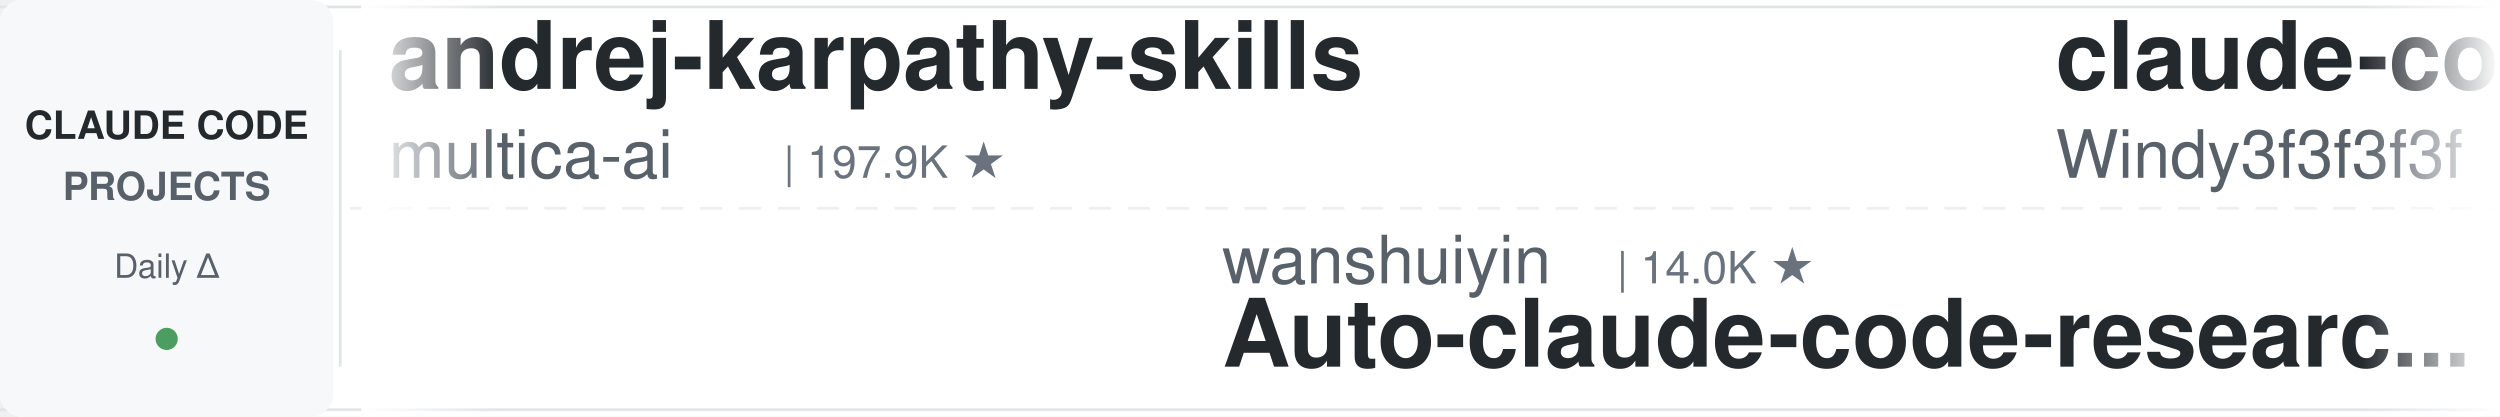
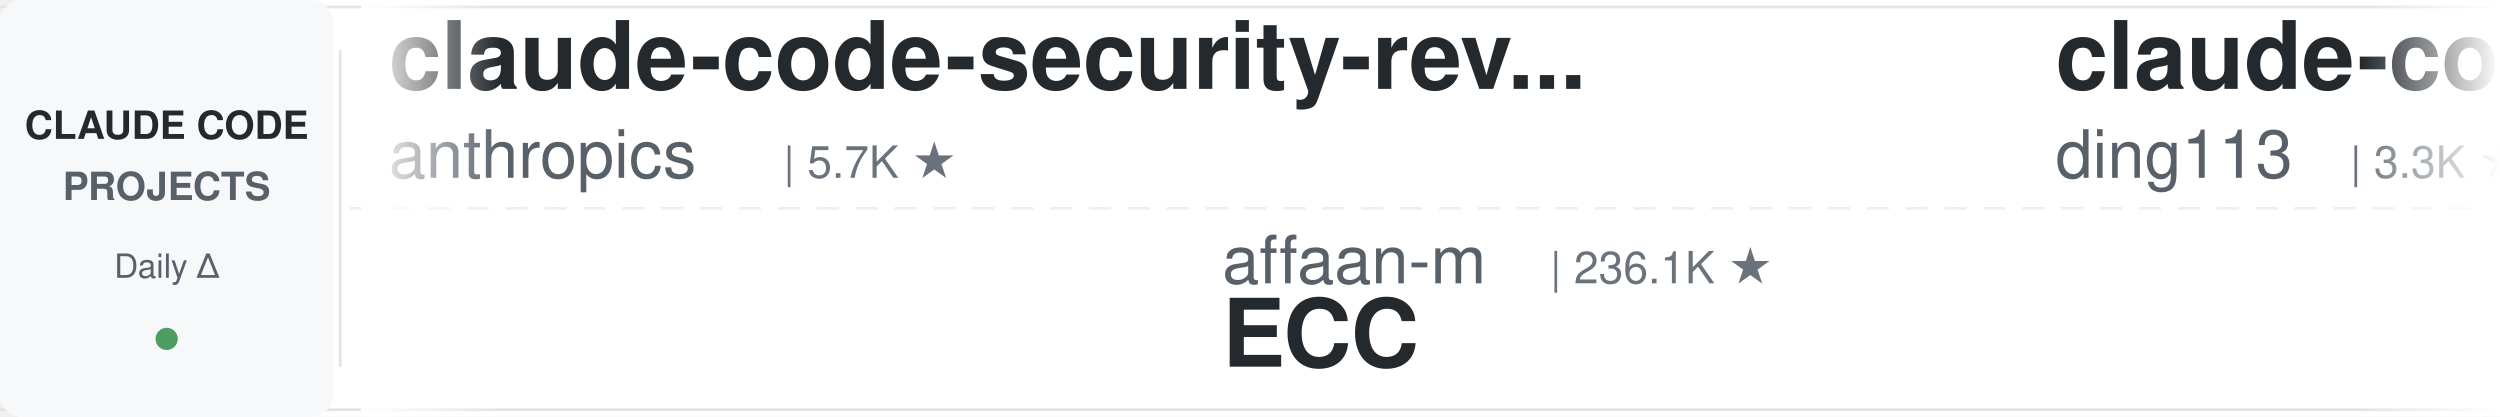
<svg xmlns="http://www.w3.org/2000/svg" width="900" height="150">
  <defs>
    <linearGradient id="leftFade" x1="0%" y1="0%" x2="100%" y2="0%">
      <stop offset="0%" style="stop-color:#ffffff;stop-opacity:1" />
      <stop offset="100%" style="stop-color:#ffffff;stop-opacity:0" />
    </linearGradient>
    <linearGradient id="rightFade" x1="0%" y1="0%" x2="100%" y2="0%">
      <stop offset="0%" style="stop-color:#ffffff;stop-opacity:0" />
      <stop offset="100%" style="stop-color:#ffffff;stop-opacity:1" />
    </linearGradient>
  </defs>
  <rect width="900" height="150" fill="#ffffff" rx="8" />
  <rect x="0" y="2" width="900" height="1" fill="#e1e4e8" />
  <rect x="0" y="147" width="900" height="1" fill="#e1e4e8" />
  <line x1="0" y1="75" x2="900" y2="75" stroke="#e1e4e8" stroke-width="1" stroke-dasharray="8 6" opacity="0.6" />
  <rect x="0" y="0" width="120" height="150" fill="#f6f8fa" rx="8" />
  <text x="60" y="50" font-family="-apple-system, BlinkMacSystemFont, 'Segoe UI', Helvetica, Arial, sans-serif" font-size="14" font-weight="600" fill="#24292e" text-anchor="middle">CLAUDE CODE</text>
  <text x="60" y="72" font-family="-apple-system, BlinkMacSystemFont, 'Segoe UI', Helvetica, Arial, sans-serif" font-size="14" font-weight="600" fill="#586069" text-anchor="middle">PROJECTS</text>
  <text x="60" y="100" font-family="-apple-system, BlinkMacSystemFont, 'Segoe UI', Helvetica, Arial, sans-serif" font-size="12" font-weight="500" fill="#586069" text-anchor="middle">Daily Δ</text>
  <circle cx="60" cy="122" r="4" fill="#22863a" opacity="0.8" />
  <rect x="122" y="18" width="1" height="114" fill="#e1e4e8" />
  <clipPath id="tickerClip">
    <rect x="130" y="0" width="770" height="150" />
  </clipPath>
  <g clip-path="url(#tickerClip)">
    <g id="tickerItems">
      <animateTransform attributeName="transform" attributeType="XML" type="translate" from="0 0" to="-3000 0" dur="54s" repeatCount="indefinite" />
      <g transform="translate(0, 0)">
-         <text x="140" y="32" font-family="-apple-system, BlinkMacSystemFont, 'Segoe UI', Helvetica, Arial, sans-serif" font-size="34" font-weight="600" fill="#24292e">andrej-karpathy-skills</text>
-         <text x="140" y="64" font-family="-apple-system, BlinkMacSystemFont, 'Segoe UI', Helvetica, Arial, sans-serif" font-size="24" font-weight="400" fill="#586069">multica-ai</text>
-         <text x="282" y="64" font-family="-apple-system, BlinkMacSystemFont, 'Segoe UI', Helvetica, Arial, sans-serif" font-size="16" font-weight="500" fill="#6a737d">| 197.9K ★</text>
+         <text x="140" y="32" font-family="-apple-system, BlinkMacSystemFont, 'Segoe UI', Helvetica, Arial, sans-serif" font-size="34" font-weight="600" fill="#24292e">claude-code-security-rev...</text>
+         <text x="140" y="64" font-family="-apple-system, BlinkMacSystemFont, 'Segoe UI', Helvetica, Arial, sans-serif" font-size="24" font-weight="400" fill="#586069">anthropics</text>
+         <text x="282" y="64" font-family="-apple-system, BlinkMacSystemFont, 'Segoe UI', Helvetica, Arial, sans-serif" font-size="16" font-weight="500" fill="#6a737d">| 5.7K ★</text>
      </g>
      <g transform="translate(300, 0)">
-         <text x="140" y="102" font-family="-apple-system, BlinkMacSystemFont, 'Segoe UI', Helvetica, Arial, sans-serif" font-size="24" font-weight="400" fill="#586069">wanshuiyin</text>
-         <text x="282" y="102" font-family="-apple-system, BlinkMacSystemFont, 'Segoe UI', Helvetica, Arial, sans-serif" font-size="16" font-weight="500" fill="#6a737d">| 14.0K ★</text>
-         <text x="140" y="132" font-family="-apple-system, BlinkMacSystemFont, 'Segoe UI', Helvetica, Arial, sans-serif" font-size="34" font-weight="600" fill="#24292e">Auto-claude-code-researc...</text>
+         <text x="140" y="102" font-family="-apple-system, BlinkMacSystemFont, 'Segoe UI', Helvetica, Arial, sans-serif" font-size="24" font-weight="400" fill="#586069">affaan-m</text>
+         <text x="258" y="102" font-family="-apple-system, BlinkMacSystemFont, 'Segoe UI', Helvetica, Arial, sans-serif" font-size="16" font-weight="500" fill="#6a737d">| 236.1K ★</text>
+         <text x="140" y="132" font-family="-apple-system, BlinkMacSystemFont, 'Segoe UI', Helvetica, Arial, sans-serif" font-size="34" font-weight="600" fill="#24292e">ECC</text>
      </g>
      <g transform="translate(600, 0)">
-         <text x="140" y="32" font-family="-apple-system, BlinkMacSystemFont, 'Segoe UI', Helvetica, Arial, sans-serif" font-size="34" font-weight="600" fill="#24292e">claude-code-from-scratch</text>
-         <text x="140" y="64" font-family="-apple-system, BlinkMacSystemFont, 'Segoe UI', Helvetica, Arial, sans-serif" font-size="24" font-weight="400" fill="#586069">Windy3f3f3f3f</text>
-         <text x="318" y="64" font-family="-apple-system, BlinkMacSystemFont, 'Segoe UI', Helvetica, Arial, sans-serif" font-size="16" font-weight="500" fill="#6a737d">| 2.5K ★</text>
+         <text x="140" y="32" font-family="-apple-system, BlinkMacSystemFont, 'Segoe UI', Helvetica, Arial, sans-serif" font-size="34" font-weight="600" fill="#24292e">claude-code-hub</text>
+         <text x="140" y="64" font-family="-apple-system, BlinkMacSystemFont, 'Segoe UI', Helvetica, Arial, sans-serif" font-size="24" font-weight="400" fill="#586069">ding113</text>
+         <text x="246" y="64" font-family="-apple-system, BlinkMacSystemFont, 'Segoe UI', Helvetica, Arial, sans-serif" font-size="16" font-weight="500" fill="#6a737d">| 3.3K ★</text>
      </g>
      <g transform="translate(900, 0)">
-         <text x="140" y="102" font-family="-apple-system, BlinkMacSystemFont, 'Segoe UI', Helvetica, Arial, sans-serif" font-size="24" font-weight="400" fill="#586069">fuergaosi233</text>
-         <text x="306" y="102" font-family="-apple-system, BlinkMacSystemFont, 'Segoe UI', Helvetica, Arial, sans-serif" font-size="16" font-weight="500" fill="#6a737d">| 2.8K ★</text>
-         <text x="140" y="132" font-family="-apple-system, BlinkMacSystemFont, 'Segoe UI', Helvetica, Arial, sans-serif" font-size="34" font-weight="600" fill="#24292e">claude-code-proxy</text>
+         <text x="140" y="102" font-family="-apple-system, BlinkMacSystemFont, 'Segoe UI', Helvetica, Arial, sans-serif" font-size="24" font-weight="400" fill="#586069">ChrisWiles</text>
+         <text x="282" y="102" font-family="-apple-system, BlinkMacSystemFont, 'Segoe UI', Helvetica, Arial, sans-serif" font-size="16" font-weight="500" fill="#6a737d">| 6.0K ★</text>
+         <text x="140" y="132" font-family="-apple-system, BlinkMacSystemFont, 'Segoe UI', Helvetica, Arial, sans-serif" font-size="34" font-weight="600" fill="#24292e">claude-code-showcase</text>
      </g>
      <g transform="translate(1200, 0)">
-         <text x="140" y="32" font-family="-apple-system, BlinkMacSystemFont, 'Segoe UI', Helvetica, Arial, sans-serif" font-size="34" font-weight="600" fill="#24292e">claude-code-reverse</text>
-         <text x="140" y="64" font-family="-apple-system, BlinkMacSystemFont, 'Segoe UI', Helvetica, Arial, sans-serif" font-size="24" font-weight="400" fill="#586069">Yuyz0112</text>
-         <text x="258" y="64" font-family="-apple-system, BlinkMacSystemFont, 'Segoe UI', Helvetica, Arial, sans-serif" font-size="16" font-weight="500" fill="#6a737d">| 2.4K ★</text>
+         <text x="140" y="32" font-family="-apple-system, BlinkMacSystemFont, 'Segoe UI', Helvetica, Arial, sans-serif" font-size="34" font-weight="600" fill="#24292e">claude-code-source</text>
+         <text x="140" y="64" font-family="-apple-system, BlinkMacSystemFont, 'Segoe UI', Helvetica, Arial, sans-serif" font-size="24" font-weight="400" fill="#586069">hangsman</text>
+         <text x="258" y="64" font-family="-apple-system, BlinkMacSystemFont, 'Segoe UI', Helvetica, Arial, sans-serif" font-size="16" font-weight="500" fill="#6a737d">| 790 ★</text>
      </g>
      <g transform="translate(1500, 0)">
-         <text x="140" y="102" font-family="-apple-system, BlinkMacSystemFont, 'Segoe UI', Helvetica, Arial, sans-serif" font-size="24" font-weight="400" fill="#586069">oboard</text>
-         <text x="234" y="102" font-family="-apple-system, BlinkMacSystemFont, 'Segoe UI', Helvetica, Arial, sans-serif" font-size="16" font-weight="500" fill="#6a737d">| 3.3K ★</text>
-         <text x="140" y="132" font-family="-apple-system, BlinkMacSystemFont, 'Segoe UI', Helvetica, Arial, sans-serif" font-size="34" font-weight="600" fill="#24292e">claude-code-rev</text>
+         <text x="140" y="102" font-family="-apple-system, BlinkMacSystemFont, 'Segoe UI', Helvetica, Arial, sans-serif" font-size="24" font-weight="400" fill="#586069">LING71671</text>
+         <text x="270" y="102" font-family="-apple-system, BlinkMacSystemFont, 'Segoe UI', Helvetica, Arial, sans-serif" font-size="16" font-weight="500" fill="#6a737d">| 930 ★</text>
+         <text x="140" y="132" font-family="-apple-system, BlinkMacSystemFont, 'Segoe UI', Helvetica, Arial, sans-serif" font-size="34" font-weight="600" fill="#24292e">Open-ClaudeCode</text>
      </g>
      <g transform="translate(1800, 0)">
-         <text x="140" y="32" font-family="-apple-system, BlinkMacSystemFont, 'Segoe UI', Helvetica, Arial, sans-serif" font-size="34" font-weight="600" fill="#24292e">claude-code-telegram</text>
-         <text x="140" y="64" font-family="-apple-system, BlinkMacSystemFont, 'Segoe UI', Helvetica, Arial, sans-serif" font-size="24" font-weight="400" fill="#586069">RichardAtCT</text>
-         <text x="294" y="64" font-family="-apple-system, BlinkMacSystemFont, 'Segoe UI', Helvetica, Arial, sans-serif" font-size="16" font-weight="500" fill="#6a737d">| 2.7K ★</text>
+         <text x="140" y="32" font-family="-apple-system, BlinkMacSystemFont, 'Segoe UI', Helvetica, Arial, sans-serif" font-size="34" font-weight="600" fill="#24292e">claude-code-hooks-master...</text>
+         <text x="140" y="64" font-family="-apple-system, BlinkMacSystemFont, 'Segoe UI', Helvetica, Arial, sans-serif" font-size="24" font-weight="400" fill="#586069">disler</text>
+         <text x="234" y="64" font-family="-apple-system, BlinkMacSystemFont, 'Segoe UI', Helvetica, Arial, sans-serif" font-size="16" font-weight="500" fill="#6a737d">| 3.9K ★</text>
      </g>
      <g transform="translate(2100, 0)">
-         <text x="140" y="102" font-family="-apple-system, BlinkMacSystemFont, 'Segoe UI', Helvetica, Arial, sans-serif" font-size="24" font-weight="400" fill="#586069">rohitg00</text>
-         <text x="258" y="102" font-family="-apple-system, BlinkMacSystemFont, 'Segoe UI', Helvetica, Arial, sans-serif" font-size="16" font-weight="500" fill="#6a737d">| 2.4K ★</text>
-         <text x="140" y="132" font-family="-apple-system, BlinkMacSystemFont, 'Segoe UI', Helvetica, Arial, sans-serif" font-size="34" font-weight="600" fill="#24292e">awesome-claude-code-tool...</text>
+         <text x="140" y="102" font-family="-apple-system, BlinkMacSystemFont, 'Segoe UI', Helvetica, Arial, sans-serif" font-size="24" font-weight="400" fill="#586069">Cranot</text>
+         <text x="234" y="102" font-family="-apple-system, BlinkMacSystemFont, 'Segoe UI', Helvetica, Arial, sans-serif" font-size="16" font-weight="500" fill="#6a737d">| 2.9K ★</text>
+         <text x="140" y="132" font-family="-apple-system, BlinkMacSystemFont, 'Segoe UI', Helvetica, Arial, sans-serif" font-size="34" font-weight="600" fill="#24292e">claude-code-guide</text>
      </g>
      <g transform="translate(2400, 0)">
-         <text x="140" y="32" font-family="-apple-system, BlinkMacSystemFont, 'Segoe UI', Helvetica, Arial, sans-serif" font-size="34" font-weight="600" fill="#24292e">claude-code-tips</text>
-         <text x="140" y="64" font-family="-apple-system, BlinkMacSystemFont, 'Segoe UI', Helvetica, Arial, sans-serif" font-size="24" font-weight="400" fill="#586069">ykdojo</text>
-         <text x="234" y="64" font-family="-apple-system, BlinkMacSystemFont, 'Segoe UI', Helvetica, Arial, sans-serif" font-size="16" font-weight="500" fill="#6a737d">| 9.5K ★</text>
+         <text x="140" y="32" font-family="-apple-system, BlinkMacSystemFont, 'Segoe UI', Helvetica, Arial, sans-serif" font-size="34" font-weight="600" fill="#24292e">claude-code-video-toolki...</text>
+         <text x="140" y="64" font-family="-apple-system, BlinkMacSystemFont, 'Segoe UI', Helvetica, Arial, sans-serif" font-size="24" font-weight="400" fill="#586069">digitalsamba</text>
+         <text x="306" y="64" font-family="-apple-system, BlinkMacSystemFont, 'Segoe UI', Helvetica, Arial, sans-serif" font-size="16" font-weight="500" fill="#6a737d">| 1.9K ★</text>
      </g>
      <g transform="translate(2700, 0)">
-         <text x="140" y="102" font-family="-apple-system, BlinkMacSystemFont, 'Segoe UI', Helvetica, Arial, sans-serif" font-size="24" font-weight="400" fill="#586069">frankbria</text>
-         <text x="270" y="102" font-family="-apple-system, BlinkMacSystemFont, 'Segoe UI', Helvetica, Arial, sans-serif" font-size="16" font-weight="500" fill="#6a737d">| 9.6K ★</text>
-         <text x="140" y="132" font-family="-apple-system, BlinkMacSystemFont, 'Segoe UI', Helvetica, Arial, sans-serif" font-size="34" font-weight="600" fill="#24292e">ralph-claude-code</text>
+         <text x="140" y="102" font-family="-apple-system, BlinkMacSystemFont, 'Segoe UI', Helvetica, Arial, sans-serif" font-size="24" font-weight="400" fill="#586069">https-deeplearning-ai</text>
+         <text x="414" y="102" font-family="-apple-system, BlinkMacSystemFont, 'Segoe UI', Helvetica, Arial, sans-serif" font-size="16" font-weight="500" fill="#6a737d">| 537 ★</text>
+         <text x="140" y="132" font-family="-apple-system, BlinkMacSystemFont, 'Segoe UI', Helvetica, Arial, sans-serif" font-size="34" font-weight="600" fill="#24292e">sc-claude-code-files</text>
      </g>
      <g transform="translate(3000, 0)">
-         <text x="140" y="32" font-family="-apple-system, BlinkMacSystemFont, 'Segoe UI', Helvetica, Arial, sans-serif" font-size="34" font-weight="600" fill="#24292e">andrej-karpathy-skills</text>
-         <text x="140" y="64" font-family="-apple-system, BlinkMacSystemFont, 'Segoe UI', Helvetica, Arial, sans-serif" font-size="24" font-weight="400" fill="#586069">multica-ai</text>
-         <text x="282" y="64" font-family="-apple-system, BlinkMacSystemFont, 'Segoe UI', Helvetica, Arial, sans-serif" font-size="16" font-weight="500" fill="#6a737d">| 197.9K ★</text>
+         <text x="140" y="32" font-family="-apple-system, BlinkMacSystemFont, 'Segoe UI', Helvetica, Arial, sans-serif" font-size="34" font-weight="600" fill="#24292e">claude-code-security-rev...</text>
+         <text x="140" y="64" font-family="-apple-system, BlinkMacSystemFont, 'Segoe UI', Helvetica, Arial, sans-serif" font-size="24" font-weight="400" fill="#586069">anthropics</text>
+         <text x="282" y="64" font-family="-apple-system, BlinkMacSystemFont, 'Segoe UI', Helvetica, Arial, sans-serif" font-size="16" font-weight="500" fill="#6a737d">| 5.7K ★</text>
      </g>
      <g transform="translate(3300, 0)">
-         <text x="140" y="102" font-family="-apple-system, BlinkMacSystemFont, 'Segoe UI', Helvetica, Arial, sans-serif" font-size="24" font-weight="400" fill="#586069">wanshuiyin</text>
-         <text x="282" y="102" font-family="-apple-system, BlinkMacSystemFont, 'Segoe UI', Helvetica, Arial, sans-serif" font-size="16" font-weight="500" fill="#6a737d">| 14.0K ★</text>
-         <text x="140" y="132" font-family="-apple-system, BlinkMacSystemFont, 'Segoe UI', Helvetica, Arial, sans-serif" font-size="34" font-weight="600" fill="#24292e">Auto-claude-code-researc...</text>
+         <text x="140" y="102" font-family="-apple-system, BlinkMacSystemFont, 'Segoe UI', Helvetica, Arial, sans-serif" font-size="24" font-weight="400" fill="#586069">affaan-m</text>
+         <text x="258" y="102" font-family="-apple-system, BlinkMacSystemFont, 'Segoe UI', Helvetica, Arial, sans-serif" font-size="16" font-weight="500" fill="#6a737d">| 236.1K ★</text>
+         <text x="140" y="132" font-family="-apple-system, BlinkMacSystemFont, 'Segoe UI', Helvetica, Arial, sans-serif" font-size="34" font-weight="600" fill="#24292e">ECC</text>
      </g>
      <g transform="translate(3600, 0)">
-         <text x="140" y="32" font-family="-apple-system, BlinkMacSystemFont, 'Segoe UI', Helvetica, Arial, sans-serif" font-size="34" font-weight="600" fill="#24292e">claude-code-from-scratch</text>
-         <text x="140" y="64" font-family="-apple-system, BlinkMacSystemFont, 'Segoe UI', Helvetica, Arial, sans-serif" font-size="24" font-weight="400" fill="#586069">Windy3f3f3f3f</text>
-         <text x="318" y="64" font-family="-apple-system, BlinkMacSystemFont, 'Segoe UI', Helvetica, Arial, sans-serif" font-size="16" font-weight="500" fill="#6a737d">| 2.5K ★</text>
+         <text x="140" y="32" font-family="-apple-system, BlinkMacSystemFont, 'Segoe UI', Helvetica, Arial, sans-serif" font-size="34" font-weight="600" fill="#24292e">claude-code-hub</text>
+         <text x="140" y="64" font-family="-apple-system, BlinkMacSystemFont, 'Segoe UI', Helvetica, Arial, sans-serif" font-size="24" font-weight="400" fill="#586069">ding113</text>
+         <text x="246" y="64" font-family="-apple-system, BlinkMacSystemFont, 'Segoe UI', Helvetica, Arial, sans-serif" font-size="16" font-weight="500" fill="#6a737d">| 3.3K ★</text>
      </g>
      <g transform="translate(3900, 0)">
-         <text x="140" y="102" font-family="-apple-system, BlinkMacSystemFont, 'Segoe UI', Helvetica, Arial, sans-serif" font-size="24" font-weight="400" fill="#586069">fuergaosi233</text>
-         <text x="306" y="102" font-family="-apple-system, BlinkMacSystemFont, 'Segoe UI', Helvetica, Arial, sans-serif" font-size="16" font-weight="500" fill="#6a737d">| 2.8K ★</text>
-         <text x="140" y="132" font-family="-apple-system, BlinkMacSystemFont, 'Segoe UI', Helvetica, Arial, sans-serif" font-size="34" font-weight="600" fill="#24292e">claude-code-proxy</text>
+         <text x="140" y="102" font-family="-apple-system, BlinkMacSystemFont, 'Segoe UI', Helvetica, Arial, sans-serif" font-size="24" font-weight="400" fill="#586069">ChrisWiles</text>
+         <text x="282" y="102" font-family="-apple-system, BlinkMacSystemFont, 'Segoe UI', Helvetica, Arial, sans-serif" font-size="16" font-weight="500" fill="#6a737d">| 6.0K ★</text>
+         <text x="140" y="132" font-family="-apple-system, BlinkMacSystemFont, 'Segoe UI', Helvetica, Arial, sans-serif" font-size="34" font-weight="600" fill="#24292e">claude-code-showcase</text>
      </g>
    </g>
  </g>
  <rect x="130" y="0" width="50" height="150" fill="url(#leftFade)" />
  <rect x="850" y="0" width="50" height="150" fill="url(#rightFade)" />
</svg>
